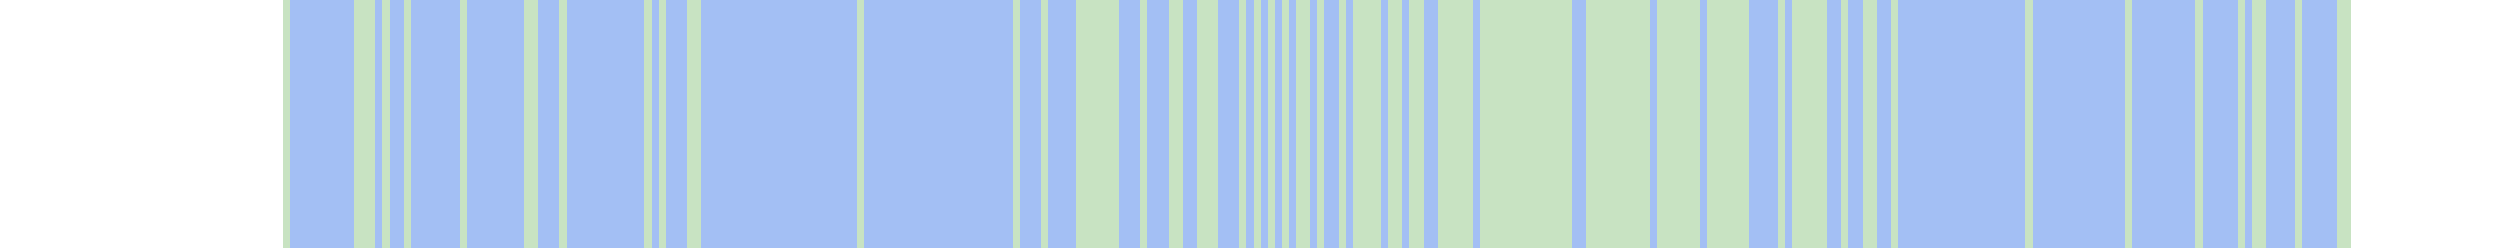
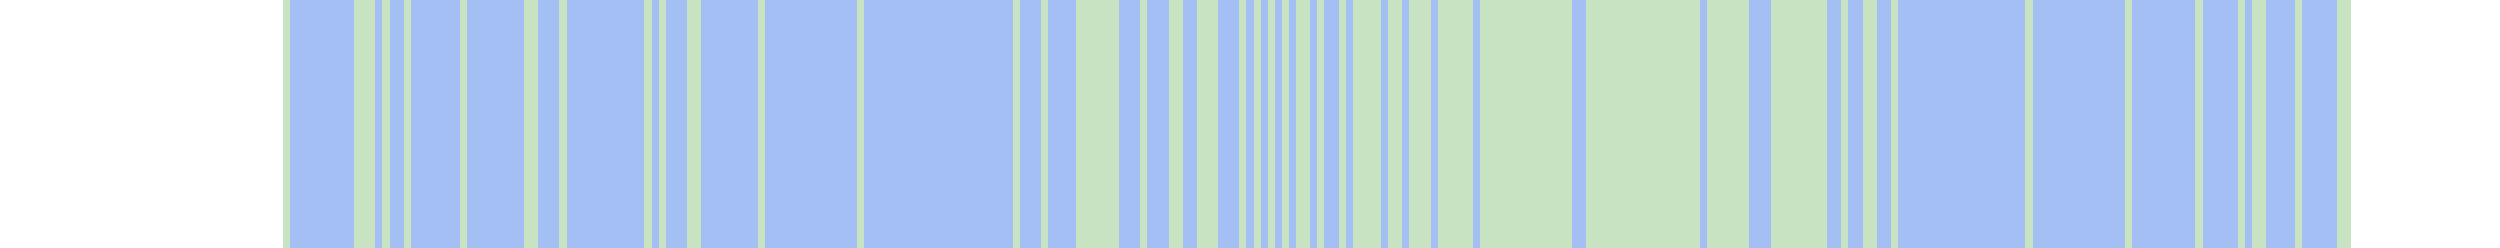
<svg xmlns="http://www.w3.org/2000/svg" viewBox="0 0 353 35" shape-rendering="crispEdges">
  <rect y="0" x="40" width="292" height="35" fill="#a3bff4" />
  <rect y="0" x="40" width="1" height="35" fill="#c8e3c2" />
  <rect y="0" x="50" width="1" height="35" fill="#c8e3c2" />
  <rect y="0" x="51" width="1" height="35" fill="#c8e3c2" />
  <rect y="0" x="52" width="1" height="35" fill="#c8e3c2" />
  <rect y="0" x="54" width="1" height="35" fill="#c8e3c2" />
  <rect y="0" x="57" width="1" height="35" fill="#c8e3c2" />
  <rect y="0" x="65" width="1" height="35" fill="#c8e3c2" />
  <rect y="0" x="74" width="1" height="35" fill="#c8e3c2" />
  <rect y="0" x="75" width="1" height="35" fill="#c8e3c2" />
  <rect y="0" x="79" width="1" height="35" fill="#c8e3c2" />
  <rect y="0" x="91" width="1" height="35" fill="#c8e3c2" />
  <rect y="0" x="93" width="1" height="35" fill="#c8e3c2" />
  <rect y="0" x="97" width="1" height="35" fill="#c8e3c2" />
  <rect y="0" x="98" width="1" height="35" fill="#c8e3c2" />
+   <rect y="0" x="107" width="1" height="35" fill="#c8e3c2" />
  <rect y="0" x="121" width="1" height="35" fill="#c8e3c2" />
  <rect y="0" x="143" width="1" height="35" fill="#c8e3c2" />
  <rect y="0" x="147" width="1" height="35" fill="#c8e3c2" />
  <rect y="0" x="152" width="1" height="35" fill="#c8e3c2" />
  <rect y="0" x="153" width="1" height="35" fill="#c8e3c2" />
  <rect y="0" x="154" width="1" height="35" fill="#c8e3c2" />
  <rect y="0" x="155" width="1" height="35" fill="#c8e3c2" />
  <rect y="0" x="156" width="1" height="35" fill="#c8e3c2" />
  <rect y="0" x="157" width="1" height="35" fill="#c8e3c2" />
  <rect y="0" x="161" width="1" height="35" fill="#c8e3c2" />
  <rect y="0" x="165" width="1" height="35" fill="#c8e3c2" />
  <rect y="0" x="166" width="1" height="35" fill="#c8e3c2" />
  <rect y="0" x="169" width="1" height="35" fill="#c8e3c2" />
  <rect y="0" x="170" width="1" height="35" fill="#c8e3c2" />
  <rect y="0" x="171" width="1" height="35" fill="#c8e3c2" />
  <rect y="0" x="175" width="1" height="35" fill="#c8e3c2" />
  <rect y="0" x="177" width="1" height="35" fill="#c8e3c2" />
  <rect y="0" x="179" width="1" height="35" fill="#c8e3c2" />
  <rect y="0" x="181" width="1" height="35" fill="#c8e3c2" />
  <rect y="0" x="183" width="1" height="35" fill="#c8e3c2" />
  <rect y="0" x="184" width="1" height="35" fill="#c8e3c2" />
  <rect y="0" x="186" width="1" height="35" fill="#c8e3c2" />
  <rect y="0" x="189" width="1" height="35" fill="#c8e3c2" />
  <rect y="0" x="191" width="1" height="35" fill="#c8e3c2" />
  <rect y="0" x="192" width="1" height="35" fill="#c8e3c2" />
  <rect y="0" x="193" width="1" height="35" fill="#c8e3c2" />
  <rect y="0" x="194" width="1" height="35" fill="#c8e3c2" />
  <rect y="0" x="196" width="1" height="35" fill="#c8e3c2" />
  <rect y="0" x="197" width="1" height="35" fill="#c8e3c2" />
  <rect y="0" x="199" width="1" height="35" fill="#c8e3c2" />
  <rect y="0" x="200" width="1" height="35" fill="#c8e3c2" />
+   <rect y="0" x="201" width="1" height="35" fill="#c8e3c2" />
  <rect y="0" x="203" width="1" height="35" fill="#c8e3c2" />
  <rect y="0" x="204" width="1" height="35" fill="#c8e3c2" />
  <rect y="0" x="205" width="1" height="35" fill="#c8e3c2" />
  <rect y="0" x="206" width="1" height="35" fill="#c8e3c2" />
  <rect y="0" x="207" width="1" height="35" fill="#c8e3c2" />
  <rect y="0" x="209" width="1" height="35" fill="#c8e3c2" />
  <rect y="0" x="210" width="1" height="35" fill="#c8e3c2" />
  <rect y="0" x="211" width="1" height="35" fill="#c8e3c2" />
  <rect y="0" x="212" width="1" height="35" fill="#c8e3c2" />
  <rect y="0" x="213" width="1" height="35" fill="#c8e3c2" />
  <rect y="0" x="214" width="1" height="35" fill="#c8e3c2" />
  <rect y="0" x="215" width="1" height="35" fill="#c8e3c2" />
  <rect y="0" x="216" width="1" height="35" fill="#c8e3c2" />
  <rect y="0" x="217" width="1" height="35" fill="#c8e3c2" />
  <rect y="0" x="218" width="1" height="35" fill="#c8e3c2" />
  <rect y="0" x="219" width="1" height="35" fill="#c8e3c2" />
  <rect y="0" x="220" width="1" height="35" fill="#c8e3c2" />
  <rect y="0" x="221" width="1" height="35" fill="#c8e3c2" />
  <rect y="0" x="224" width="1" height="35" fill="#c8e3c2" />
  <rect y="0" x="225" width="1" height="35" fill="#c8e3c2" />
  <rect y="0" x="226" width="1" height="35" fill="#c8e3c2" />
  <rect y="0" x="227" width="1" height="35" fill="#c8e3c2" />
  <rect y="0" x="228" width="1" height="35" fill="#c8e3c2" />
  <rect y="0" x="229" width="1" height="35" fill="#c8e3c2" />
  <rect y="0" x="230" width="1" height="35" fill="#c8e3c2" />
  <rect y="0" x="231" width="1" height="35" fill="#c8e3c2" />
  <rect y="0" x="232" width="1" height="35" fill="#c8e3c2" />
+   <rect y="0" x="233" width="1" height="35" fill="#c8e3c2" />
  <rect y="0" x="234" width="1" height="35" fill="#c8e3c2" />
  <rect y="0" x="235" width="1" height="35" fill="#c8e3c2" />
  <rect y="0" x="236" width="1" height="35" fill="#c8e3c2" />
  <rect y="0" x="237" width="1" height="35" fill="#c8e3c2" />
  <rect y="0" x="238" width="1" height="35" fill="#c8e3c2" />
  <rect y="0" x="239" width="1" height="35" fill="#c8e3c2" />
  <rect y="0" x="241" width="1" height="35" fill="#c8e3c2" />
  <rect y="0" x="242" width="1" height="35" fill="#c8e3c2" />
  <rect y="0" x="243" width="1" height="35" fill="#c8e3c2" />
  <rect y="0" x="244" width="1" height="35" fill="#c8e3c2" />
  <rect y="0" x="245" width="1" height="35" fill="#c8e3c2" />
  <rect y="0" x="246" width="1" height="35" fill="#c8e3c2" />
+   <rect y="0" x="250" width="1" height="35" fill="#c8e3c2" />
  <rect y="0" x="251" width="1" height="35" fill="#c8e3c2" />
+   <rect y="0" x="252" width="1" height="35" fill="#c8e3c2" />
  <rect y="0" x="253" width="1" height="35" fill="#c8e3c2" />
  <rect y="0" x="254" width="1" height="35" fill="#c8e3c2" />
  <rect y="0" x="255" width="1" height="35" fill="#c8e3c2" />
  <rect y="0" x="256" width="1" height="35" fill="#c8e3c2" />
  <rect y="0" x="257" width="1" height="35" fill="#c8e3c2" />
  <rect y="0" x="260" width="1" height="35" fill="#c8e3c2" />
  <rect y="0" x="263" width="1" height="35" fill="#c8e3c2" />
  <rect y="0" x="264" width="1" height="35" fill="#c8e3c2" />
  <rect y="0" x="267" width="1" height="35" fill="#c8e3c2" />
  <rect y="0" x="286" width="1" height="35" fill="#c8e3c2" />
  <rect y="0" x="300" width="1" height="35" fill="#c8e3c2" />
  <rect y="0" x="310" width="1" height="35" fill="#c8e3c2" />
  <rect y="0" x="316" width="1" height="35" fill="#c8e3c2" />
  <rect y="0" x="318" width="1" height="35" fill="#c8e3c2" />
  <rect y="0" x="319" width="1" height="35" fill="#c8e3c2" />
  <rect y="0" x="324" width="1" height="35" fill="#c8e3c2" />
  <rect y="0" x="330" width="1" height="35" fill="#c8e3c2" />
  <rect y="0" x="331" width="1" height="35" fill="#c8e3c2" />
</svg>
